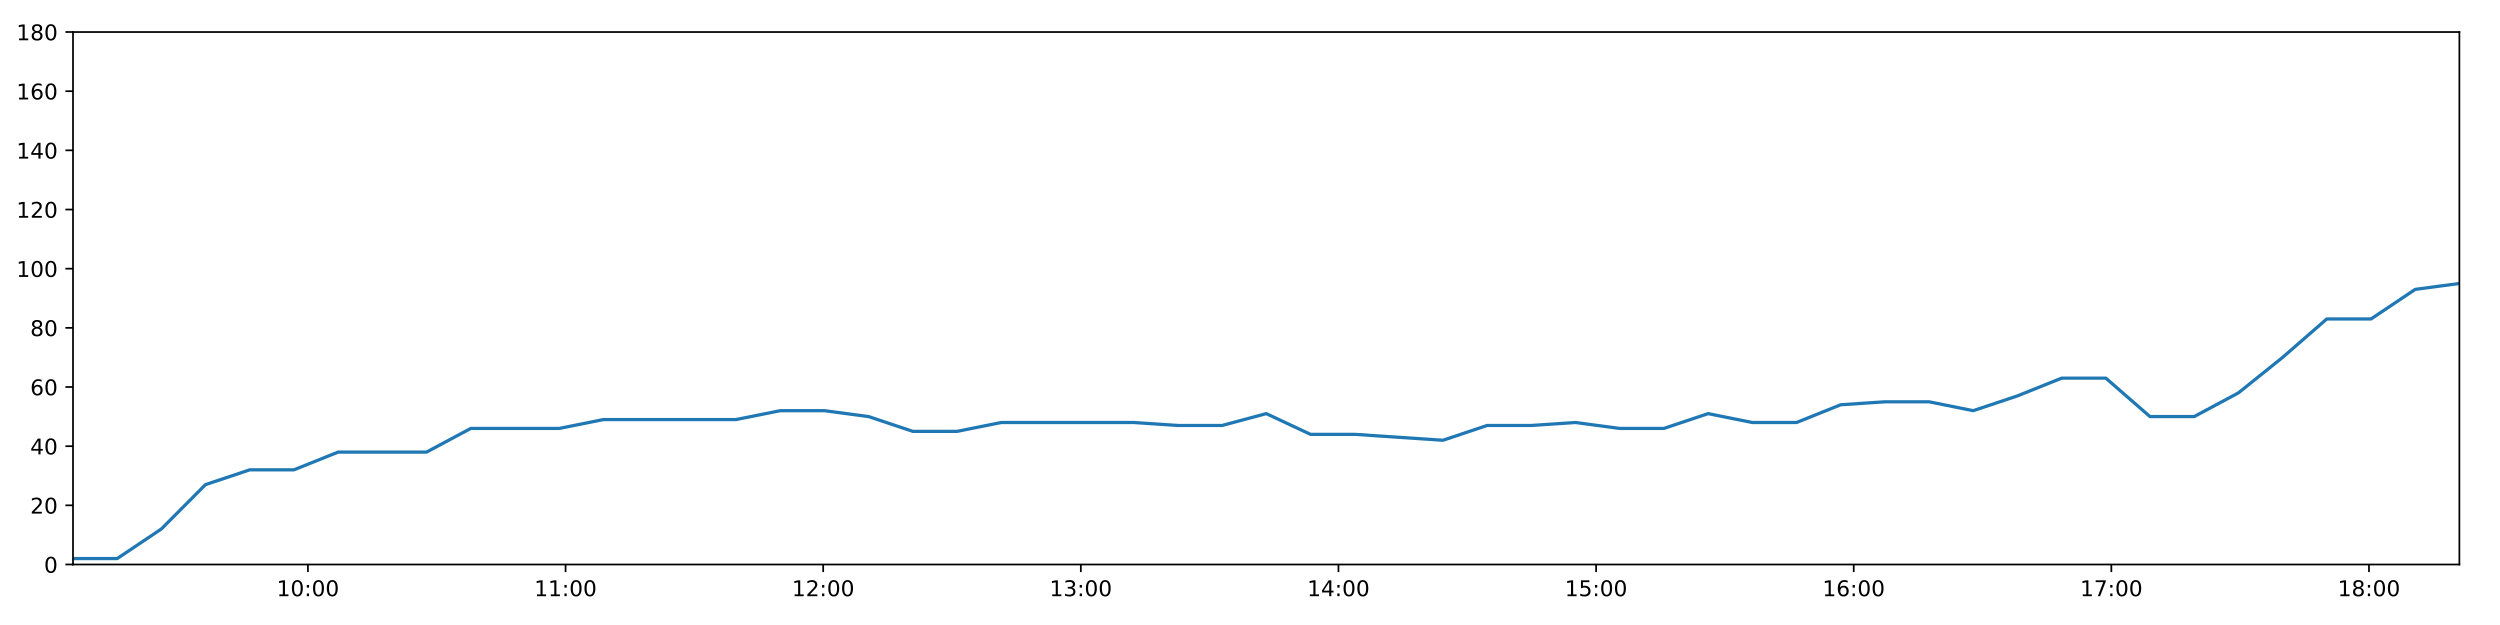
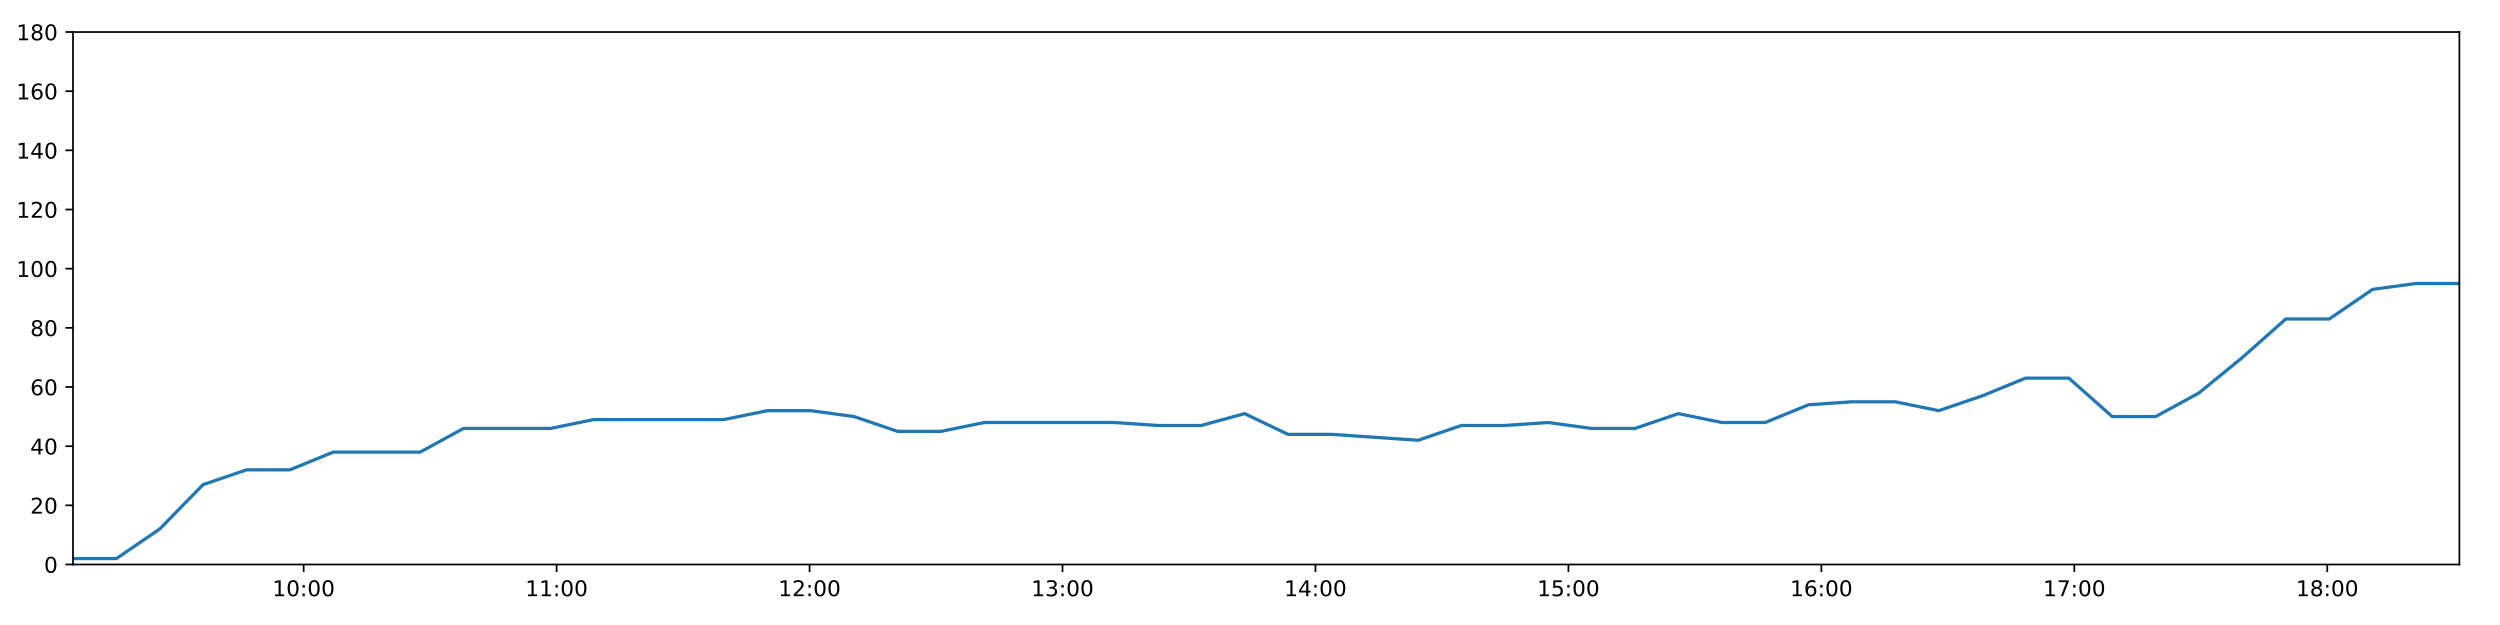
<svg xmlns="http://www.w3.org/2000/svg" xmlns:xlink="http://www.w3.org/1999/xlink" height="288pt" version="1.1" viewBox="0 0 1152 288" width="1152pt">
  <defs>
    <style type="text/css">
*{stroke-linecap:butt;stroke-linejoin:round;}
  </style>
  </defs>
  <g id="figure_1">
    <g id="patch_1">
      <path d="M 0 288  L 1152 288  L 1152 0  L 0 0  z " style="fill:#ffffff;" />
    </g>
    <g id="axes_1">
      <g id="patch_2">
        <path d="M 33.64 260.12  L 1133.28 260.12  L 1133.28 14.76  L 33.64 14.76  z " style="fill:#ffffff;" />
      </g>
      <g id="matplotlib.axis_1">
        <g id="xtick_1">
          <g id="line2d_1">
            <defs>
-               <path d="M 0 0  L 0 3.5  " id="maf147bb795" style="stroke:#000000;stroke-width:0.8;" />
-             </defs>
-             <g>
-               <use style="stroke:#000000;stroke-width:0.8;" x="141.892" xlink:href="#maf147bb795" y="260.12" />
+               <path d="M 0 0  L 0 3.5  " id="m2b4801093c" style="stroke:#000000;stroke-width:0.8;" />
+             </defs>
+             <g>
+               <use style="stroke:#000000;stroke-width:0.8;" x="139.926" xlink:href="#m2b4801093c" y="260.12" />
            </g>
          </g>
          <g id="text_1">
            <defs>
              <path d="M 12.406 8.297  L 28.516 8.297  L 28.516 63.922  L 10.984 60.406  L 10.984 69.391  L 28.422 72.906  L 38.281 72.906  L 38.281 8.297  L 54.391 8.297  L 54.391 0  L 12.406 0  z " id="DejaVuSans-49" />
              <path d="M 31.781 66.406  Q 24.172 66.406 20.328 58.906  Q 16.5 51.422 16.5 36.375  Q 16.5 21.391 20.328 13.891  Q 24.172 6.391 31.781 6.391  Q 39.453 6.391 43.281 13.891  Q 47.125 21.391 47.125 36.375  Q 47.125 51.422 43.281 58.906  Q 39.453 66.406 31.781 66.406  z M 31.781 74.219  Q 44.047 74.219 50.516 64.516  Q 56.984 54.828 56.984 36.375  Q 56.984 17.969 50.516 8.266  Q 44.047 -1.422 31.781 -1.422  Q 19.531 -1.422 13.062 8.266  Q 6.594 17.969 6.594 36.375  Q 6.594 54.828 13.062 64.516  Q 19.531 74.219 31.781 74.219  z " id="DejaVuSans-48" />
              <path d="M 11.719 12.406  L 22.016 12.406  L 22.016 0  L 11.719 0  z M 11.719 51.703  L 22.016 51.703  L 22.016 39.312  L 11.719 39.312  z " id="DejaVuSans-58" />
            </defs>
-             <g transform="translate(127.4829 274.7184)scale(0.1 -0.1)">
+             <g transform="translate(125.5162 274.7184)scale(0.1 -0.1)">
              <use xlink:href="#DejaVuSans-49" />
              <use x="63.623" xlink:href="#DejaVuSans-48" />
              <use x="127.246" xlink:href="#DejaVuSans-58" />
              <use x="160.938" xlink:href="#DejaVuSans-48" />
              <use x="224.561" xlink:href="#DejaVuSans-48" />
            </g>
          </g>
        </g>
        <g id="xtick_2">
          <g id="line2d_2">
            <g>
-               <use style="stroke:#000000;stroke-width:0.8;" x="260.609" xlink:href="#maf147bb795" y="260.12" />
+               <use style="stroke:#000000;stroke-width:0.8;" x="256.486" xlink:href="#m2b4801093c" y="260.12" />
            </g>
          </g>
          <g id="text_2">
-             <g transform="translate(246.1997 274.7184)scale(0.1 -0.1)">
+             <g transform="translate(242.0763 274.7184)scale(0.1 -0.1)">
              <use xlink:href="#DejaVuSans-49" />
              <use x="63.623" xlink:href="#DejaVuSans-49" />
              <use x="127.246" xlink:href="#DejaVuSans-58" />
              <use x="160.938" xlink:href="#DejaVuSans-48" />
              <use x="224.561" xlink:href="#DejaVuSans-48" />
            </g>
          </g>
        </g>
        <g id="xtick_3">
          <g id="line2d_3">
            <g>
-               <use style="stroke:#000000;stroke-width:0.8;" x="379.326" xlink:href="#maf147bb795" y="260.12" />
+               <use style="stroke:#000000;stroke-width:0.8;" x="373.046" xlink:href="#m2b4801093c" y="260.12" />
            </g>
          </g>
          <g id="text_3">
            <defs>
              <path d="M 19.188 8.297  L 53.609 8.297  L 53.609 0  L 7.328 0  L 7.328 8.297  Q 12.938 14.109 22.625 23.891  Q 32.328 33.688 34.812 36.531  Q 39.547 41.844 41.422 45.531  Q 43.312 49.219 43.312 52.781  Q 43.312 58.594 39.234 62.25  Q 35.156 65.922 28.609 65.922  Q 23.969 65.922 18.812 64.312  Q 13.672 62.703 7.812 59.422  L 7.812 69.391  Q 13.766 71.781 18.938 73  Q 24.125 74.219 28.422 74.219  Q 39.75 74.219 46.484 68.547  Q 53.219 62.891 53.219 53.422  Q 53.219 48.922 51.531 44.891  Q 49.859 40.875 45.406 35.406  Q 44.188 33.984 37.641 27.219  Q 31.109 20.453 19.188 8.297  z " id="DejaVuSans-50" />
            </defs>
-             <g transform="translate(364.9165 274.7184)scale(0.1 -0.1)">
+             <g transform="translate(358.6363 274.7184)scale(0.1 -0.1)">
              <use xlink:href="#DejaVuSans-49" />
              <use x="63.623" xlink:href="#DejaVuSans-50" />
              <use x="127.246" xlink:href="#DejaVuSans-58" />
              <use x="160.938" xlink:href="#DejaVuSans-48" />
              <use x="224.561" xlink:href="#DejaVuSans-48" />
            </g>
          </g>
        </g>
        <g id="xtick_4">
          <g id="line2d_4">
            <g>
-               <use style="stroke:#000000;stroke-width:0.8;" x="498.043" xlink:href="#maf147bb795" y="260.12" />
+               <use style="stroke:#000000;stroke-width:0.8;" x="489.606" xlink:href="#m2b4801093c" y="260.12" />
            </g>
          </g>
          <g id="text_4">
            <defs>
              <path d="M 40.578 39.312  Q 47.656 37.797 51.625 33  Q 55.609 28.219 55.609 21.188  Q 55.609 10.406 48.188 4.484  Q 40.766 -1.422 27.094 -1.422  Q 22.516 -1.422 17.656 -0.516  Q 12.797 0.391 7.625 2.203  L 7.625 11.719  Q 11.719 9.328 16.594 8.109  Q 21.484 6.891 26.812 6.891  Q 36.078 6.891 40.938 10.547  Q 45.797 14.203 45.797 21.188  Q 45.797 27.641 41.281 31.266  Q 36.766 34.906 28.719 34.906  L 20.219 34.906  L 20.219 43.016  L 29.109 43.016  Q 36.375 43.016 40.234 45.922  Q 44.094 48.828 44.094 54.297  Q 44.094 59.906 40.109 62.906  Q 36.141 65.922 28.719 65.922  Q 24.656 65.922 20.016 65.031  Q 15.375 64.156 9.812 62.312  L 9.812 71.094  Q 15.438 72.656 20.344 73.438  Q 25.25 74.219 29.594 74.219  Q 40.828 74.219 47.359 69.109  Q 53.906 64.016 53.906 55.328  Q 53.906 49.266 50.438 45.094  Q 46.969 40.922 40.578 39.312  z " id="DejaVuSans-51" />
            </defs>
-             <g transform="translate(483.6334 274.7184)scale(0.1 -0.1)">
+             <g transform="translate(475.1964 274.7184)scale(0.1 -0.1)">
              <use xlink:href="#DejaVuSans-49" />
              <use x="63.623" xlink:href="#DejaVuSans-51" />
              <use x="127.246" xlink:href="#DejaVuSans-58" />
              <use x="160.938" xlink:href="#DejaVuSans-48" />
              <use x="224.561" xlink:href="#DejaVuSans-48" />
            </g>
          </g>
        </g>
        <g id="xtick_5">
          <g id="line2d_5">
            <g>
-               <use style="stroke:#000000;stroke-width:0.8;" x="616.76" xlink:href="#maf147bb795" y="260.12" />
+               <use style="stroke:#000000;stroke-width:0.8;" x="606.166" xlink:href="#m2b4801093c" y="260.12" />
            </g>
          </g>
          <g id="text_5">
            <defs>
              <path d="M 37.797 64.312  L 12.891 25.391  L 37.797 25.391  z M 35.203 72.906  L 47.609 72.906  L 47.609 25.391  L 58.016 25.391  L 58.016 17.188  L 47.609 17.188  L 47.609 0  L 37.797 0  L 37.797 17.188  L 4.891 17.188  L 4.891 26.703  z " id="DejaVuSans-52" />
            </defs>
-             <g transform="translate(602.3502 274.7184)scale(0.1 -0.1)">
+             <g transform="translate(591.7564 274.7184)scale(0.1 -0.1)">
              <use xlink:href="#DejaVuSans-49" />
              <use x="63.623" xlink:href="#DejaVuSans-52" />
              <use x="127.246" xlink:href="#DejaVuSans-58" />
              <use x="160.938" xlink:href="#DejaVuSans-48" />
              <use x="224.561" xlink:href="#DejaVuSans-48" />
            </g>
          </g>
        </g>
        <g id="xtick_6">
          <g id="line2d_6">
            <g>
-               <use style="stroke:#000000;stroke-width:0.8;" x="735.476" xlink:href="#maf147bb795" y="260.12" />
+               <use style="stroke:#000000;stroke-width:0.8;" x="722.726" xlink:href="#m2b4801093c" y="260.12" />
            </g>
          </g>
          <g id="text_6">
            <defs>
              <path d="M 10.797 72.906  L 49.516 72.906  L 49.516 64.594  L 19.828 64.594  L 19.828 46.734  Q 21.969 47.469 24.109 47.828  Q 26.266 48.188 28.422 48.188  Q 40.625 48.188 47.75 41.5  Q 54.891 34.812 54.891 23.391  Q 54.891 11.625 47.562 5.094  Q 40.234 -1.422 26.906 -1.422  Q 22.312 -1.422 17.547 -0.641  Q 12.797 0.141 7.719 1.703  L 7.719 11.625  Q 12.109 9.234 16.797 8.062  Q 21.484 6.891 26.703 6.891  Q 35.156 6.891 40.078 11.328  Q 45.016 15.766 45.016 23.391  Q 45.016 31 40.078 35.438  Q 35.156 39.891 26.703 39.891  Q 22.75 39.891 18.812 39.016  Q 14.891 38.141 10.797 36.281  z " id="DejaVuSans-53" />
            </defs>
-             <g transform="translate(721.067 274.7184)scale(0.1 -0.1)">
+             <g transform="translate(708.3165 274.7184)scale(0.1 -0.1)">
              <use xlink:href="#DejaVuSans-49" />
              <use x="63.623" xlink:href="#DejaVuSans-53" />
              <use x="127.246" xlink:href="#DejaVuSans-58" />
              <use x="160.938" xlink:href="#DejaVuSans-48" />
              <use x="224.561" xlink:href="#DejaVuSans-48" />
            </g>
          </g>
        </g>
        <g id="xtick_7">
          <g id="line2d_7">
            <g>
-               <use style="stroke:#000000;stroke-width:0.8;" x="854.193" xlink:href="#maf147bb795" y="260.12" />
+               <use style="stroke:#000000;stroke-width:0.8;" x="839.286" xlink:href="#m2b4801093c" y="260.12" />
            </g>
          </g>
          <g id="text_7">
            <defs>
              <path d="M 33.016 40.375  Q 26.375 40.375 22.484 35.828  Q 18.609 31.297 18.609 23.391  Q 18.609 15.531 22.484 10.953  Q 26.375 6.391 33.016 6.391  Q 39.656 6.391 43.531 10.953  Q 47.406 15.531 47.406 23.391  Q 47.406 31.297 43.531 35.828  Q 39.656 40.375 33.016 40.375  z M 52.594 71.297  L 52.594 62.312  Q 48.875 64.062 45.094 64.984  Q 41.312 65.922 37.594 65.922  Q 27.828 65.922 22.672 59.328  Q 17.531 52.734 16.797 39.406  Q 19.672 43.656 24.016 45.922  Q 28.375 48.188 33.594 48.188  Q 44.578 48.188 50.953 41.516  Q 57.328 34.859 57.328 23.391  Q 57.328 12.156 50.688 5.359  Q 44.047 -1.422 33.016 -1.422  Q 20.359 -1.422 13.672 8.266  Q 6.984 17.969 6.984 36.375  Q 6.984 53.656 15.188 63.938  Q 23.391 74.219 37.203 74.219  Q 40.922 74.219 44.703 73.484  Q 48.484 72.75 52.594 71.297  z " id="DejaVuSans-54" />
            </defs>
-             <g transform="translate(839.7838 274.7184)scale(0.1 -0.1)">
+             <g transform="translate(824.8765 274.7184)scale(0.1 -0.1)">
              <use xlink:href="#DejaVuSans-49" />
              <use x="63.623" xlink:href="#DejaVuSans-54" />
              <use x="127.246" xlink:href="#DejaVuSans-58" />
              <use x="160.938" xlink:href="#DejaVuSans-48" />
              <use x="224.561" xlink:href="#DejaVuSans-48" />
            </g>
          </g>
        </g>
        <g id="xtick_8">
          <g id="line2d_8">
            <g>
-               <use style="stroke:#000000;stroke-width:0.8;" x="972.91" xlink:href="#maf147bb795" y="260.12" />
+               <use style="stroke:#000000;stroke-width:0.8;" x="955.846" xlink:href="#m2b4801093c" y="260.12" />
            </g>
          </g>
          <g id="text_8">
            <defs>
              <path d="M 8.203 72.906  L 55.078 72.906  L 55.078 68.703  L 28.609 0  L 18.312 0  L 43.219 64.594  L 8.203 64.594  z " id="DejaVuSans-55" />
            </defs>
-             <g transform="translate(958.5007 274.7184)scale(0.1 -0.1)">
+             <g transform="translate(941.4366 274.7184)scale(0.1 -0.1)">
              <use xlink:href="#DejaVuSans-49" />
              <use x="63.623" xlink:href="#DejaVuSans-55" />
              <use x="127.246" xlink:href="#DejaVuSans-58" />
              <use x="160.938" xlink:href="#DejaVuSans-48" />
              <use x="224.561" xlink:href="#DejaVuSans-48" />
            </g>
          </g>
        </g>
        <g id="xtick_9">
          <g id="line2d_9">
            <g>
-               <use style="stroke:#000000;stroke-width:0.8;" x="1091.627" xlink:href="#maf147bb795" y="260.12" />
+               <use style="stroke:#000000;stroke-width:0.8;" x="1072.406" xlink:href="#m2b4801093c" y="260.12" />
            </g>
          </g>
          <g id="text_9">
            <defs>
              <path d="M 31.781 34.625  Q 24.75 34.625 20.719 30.859  Q 16.703 27.094 16.703 20.516  Q 16.703 13.922 20.719 10.156  Q 24.75 6.391 31.781 6.391  Q 38.812 6.391 42.859 10.172  Q 46.922 13.969 46.922 20.516  Q 46.922 27.094 42.891 30.859  Q 38.875 34.625 31.781 34.625  z M 21.922 38.812  Q 15.578 40.375 12.031 44.719  Q 8.5 49.078 8.5 55.328  Q 8.5 64.062 14.719 69.141  Q 20.953 74.219 31.781 74.219  Q 42.672 74.219 48.875 69.141  Q 55.078 64.062 55.078 55.328  Q 55.078 49.078 51.531 44.719  Q 48 40.375 41.703 38.812  Q 48.828 37.156 52.797 32.312  Q 56.781 27.484 56.781 20.516  Q 56.781 9.906 50.312 4.234  Q 43.844 -1.422 31.781 -1.422  Q 19.734 -1.422 13.25 4.234  Q 6.781 9.906 6.781 20.516  Q 6.781 27.484 10.781 32.312  Q 14.797 37.156 21.922 38.812  z M 18.312 54.391  Q 18.312 48.734 21.844 45.562  Q 25.391 42.391 31.781 42.391  Q 38.141 42.391 41.719 45.562  Q 45.312 48.734 45.312 54.391  Q 45.312 60.062 41.719 63.234  Q 38.141 66.406 31.781 66.406  Q 25.391 66.406 21.844 63.234  Q 18.312 60.062 18.312 54.391  z " id="DejaVuSans-56" />
            </defs>
-             <g transform="translate(1077.218 274.7184)scale(0.1 -0.1)">
+             <g transform="translate(1057.997 274.7184)scale(0.1 -0.1)">
              <use xlink:href="#DejaVuSans-49" />
              <use x="63.623" xlink:href="#DejaVuSans-56" />
              <use x="127.246" xlink:href="#DejaVuSans-58" />
              <use x="160.938" xlink:href="#DejaVuSans-48" />
              <use x="224.561" xlink:href="#DejaVuSans-48" />
            </g>
          </g>
        </g>
      </g>
      <g id="matplotlib.axis_2">
        <g id="ytick_1">
          <g id="line2d_10">
            <defs>
-               <path d="M 0 0  L -3.5 0  " id="m7eaab35d46" style="stroke:#000000;stroke-width:0.8;" />
-             </defs>
-             <g>
-               <use style="stroke:#000000;stroke-width:0.8;" x="33.64" xlink:href="#m7eaab35d46" y="260.12" />
+               <path d="M 0 0  L -3.5 0  " id="mb4bc6188b2" style="stroke:#000000;stroke-width:0.8;" />
+             </defs>
+             <g>
+               <use style="stroke:#000000;stroke-width:0.8;" x="33.64" xlink:href="#mb4bc6188b2" y="260.12" />
            </g>
          </g>
          <g id="text_10">
            <g transform="translate(20.2775 263.9192)scale(0.1 -0.1)">
              <use xlink:href="#DejaVuSans-48" />
            </g>
          </g>
        </g>
        <g id="ytick_2">
          <g id="line2d_11">
            <g>
-               <use style="stroke:#000000;stroke-width:0.8;" x="33.64" xlink:href="#m7eaab35d46" y="232.858" />
+               <use style="stroke:#000000;stroke-width:0.8;" x="33.64" xlink:href="#mb4bc6188b2" y="232.858" />
            </g>
          </g>
          <g id="text_11">
            <g transform="translate(13.915 236.657)scale(0.1 -0.1)">
              <use xlink:href="#DejaVuSans-50" />
              <use x="63.623" xlink:href="#DejaVuSans-48" />
            </g>
          </g>
        </g>
        <g id="ytick_3">
          <g id="line2d_12">
            <g>
-               <use style="stroke:#000000;stroke-width:0.8;" x="33.64" xlink:href="#m7eaab35d46" y="205.596" />
+               <use style="stroke:#000000;stroke-width:0.8;" x="33.64" xlink:href="#mb4bc6188b2" y="205.596" />
            </g>
          </g>
          <g id="text_12">
            <g transform="translate(13.915 209.3948)scale(0.1 -0.1)">
              <use xlink:href="#DejaVuSans-52" />
              <use x="63.623" xlink:href="#DejaVuSans-48" />
            </g>
          </g>
        </g>
        <g id="ytick_4">
          <g id="line2d_13">
            <g>
-               <use style="stroke:#000000;stroke-width:0.8;" x="33.64" xlink:href="#m7eaab35d46" y="178.333" />
+               <use style="stroke:#000000;stroke-width:0.8;" x="33.64" xlink:href="#mb4bc6188b2" y="178.333" />
            </g>
          </g>
          <g id="text_13">
            <g transform="translate(13.915 182.1326)scale(0.1 -0.1)">
              <use xlink:href="#DejaVuSans-54" />
              <use x="63.623" xlink:href="#DejaVuSans-48" />
            </g>
          </g>
        </g>
        <g id="ytick_5">
          <g id="line2d_14">
            <g>
-               <use style="stroke:#000000;stroke-width:0.8;" x="33.64" xlink:href="#m7eaab35d46" y="151.071" />
+               <use style="stroke:#000000;stroke-width:0.8;" x="33.64" xlink:href="#mb4bc6188b2" y="151.071" />
            </g>
          </g>
          <g id="text_14">
            <g transform="translate(13.915 154.8703)scale(0.1 -0.1)">
              <use xlink:href="#DejaVuSans-56" />
              <use x="63.623" xlink:href="#DejaVuSans-48" />
            </g>
          </g>
        </g>
        <g id="ytick_6">
          <g id="line2d_15">
            <g>
-               <use style="stroke:#000000;stroke-width:0.8;" x="33.64" xlink:href="#m7eaab35d46" y="123.809" />
+               <use style="stroke:#000000;stroke-width:0.8;" x="33.64" xlink:href="#mb4bc6188b2" y="123.809" />
            </g>
          </g>
          <g id="text_15">
            <g transform="translate(7.5525 127.6081)scale(0.1 -0.1)">
              <use xlink:href="#DejaVuSans-49" />
              <use x="63.623" xlink:href="#DejaVuSans-48" />
              <use x="127.246" xlink:href="#DejaVuSans-48" />
            </g>
          </g>
        </g>
        <g id="ytick_7">
          <g id="line2d_16">
            <g>
-               <use style="stroke:#000000;stroke-width:0.8;" x="33.64" xlink:href="#m7eaab35d46" y="96.547" />
+               <use style="stroke:#000000;stroke-width:0.8;" x="33.64" xlink:href="#mb4bc6188b2" y="96.547" />
            </g>
          </g>
          <g id="text_16">
            <g transform="translate(7.5525 100.3459)scale(0.1 -0.1)">
              <use xlink:href="#DejaVuSans-49" />
              <use x="63.623" xlink:href="#DejaVuSans-50" />
              <use x="127.246" xlink:href="#DejaVuSans-48" />
            </g>
          </g>
        </g>
        <g id="ytick_8">
          <g id="line2d_17">
            <g>
-               <use style="stroke:#000000;stroke-width:0.8;" x="33.64" xlink:href="#m7eaab35d46" y="69.284" />
+               <use style="stroke:#000000;stroke-width:0.8;" x="33.64" xlink:href="#mb4bc6188b2" y="69.284" />
            </g>
          </g>
          <g id="text_17">
            <g transform="translate(7.5525 73.08366)scale(0.1 -0.1)">
              <use xlink:href="#DejaVuSans-49" />
              <use x="63.623" xlink:href="#DejaVuSans-52" />
              <use x="127.246" xlink:href="#DejaVuSans-48" />
            </g>
          </g>
        </g>
        <g id="ytick_9">
          <g id="line2d_18">
            <g>
-               <use style="stroke:#000000;stroke-width:0.8;" x="33.64" xlink:href="#m7eaab35d46" y="42.022" />
+               <use style="stroke:#000000;stroke-width:0.8;" x="33.64" xlink:href="#mb4bc6188b2" y="42.022" />
            </g>
          </g>
          <g id="text_18">
            <g transform="translate(7.5525 45.82144)scale(0.1 -0.1)">
              <use xlink:href="#DejaVuSans-49" />
              <use x="63.623" xlink:href="#DejaVuSans-54" />
              <use x="127.246" xlink:href="#DejaVuSans-48" />
            </g>
          </g>
        </g>
        <g id="ytick_10">
          <g id="line2d_19">
            <g>
-               <use style="stroke:#000000;stroke-width:0.8;" x="33.64" xlink:href="#m7eaab35d46" y="14.76" />
+               <use style="stroke:#000000;stroke-width:0.8;" x="33.64" xlink:href="#mb4bc6188b2" y="14.76" />
            </g>
          </g>
          <g id="text_19">
            <g transform="translate(7.5525 18.55922)scale(0.1 -0.1)">
              <use xlink:href="#DejaVuSans-49" />
              <use x="63.623" xlink:href="#DejaVuSans-56" />
              <use x="127.246" xlink:href="#DejaVuSans-48" />
            </g>
          </g>
        </g>
      </g>
      <g id="line2d_20">
-         <path clip-path="url(#p3c653093ee)" d="M 33.64 257.394  L 53.993 257.394  L 74.336 243.763  L 94.687 223.316  L 115.073 216.5  L 135.419 216.5  L 155.807 208.322  L 176.172 208.322  L 196.551 208.322  L 216.936 197.417  L 237.327 197.417  L 257.713 197.417  L 278.115 193.328  L 298.463 193.328  L 318.825 193.328  L 339.194 193.328  L 359.558 189.238  L 379.929 189.238  L 400.296 191.964  L 420.655 198.78  L 441.015 198.78  L 461.378 194.691  L 481.74 194.691  L 502.103 194.691  L 522.458 194.691  L 542.796 196.054  L 563.153 196.054  L 583.521 190.601  L 603.869 200.143  L 624.232 200.143  L 644.577 201.506  L 664.927 202.869  L 685.279 196.054  L 705.639 196.054  L 725.995 194.691  L 746.355 197.417  L 766.73 197.417  L 787.115 190.601  L 807.486 194.691  L 827.848 194.691  L 848.21 186.512  L 868.58 185.149  L 888.921 185.149  L 909.265 189.238  L 929.653 182.423  L 950 174.244  L 970.358 174.244  L 990.709 191.964  L 1011.07 191.964  L 1031.434 181.06  L 1051.81 164.702  L 1072.165 146.982  L 1092.561 146.982  L 1112.917 133.351  L 1133.28 130.624  " style="fill:none;stroke:#1f77b4;stroke-linecap:square;stroke-width:1.5;" />
+         <path clip-path="url(#pe9a6c9fa92)" d="M 33.64 257.394  L 53.624 257.394  L 73.596 243.763  L 93.577 223.316  L 113.594 216.5  L 133.57 216.5  L 153.587 208.322  L 173.582 208.322  L 193.591 208.322  L 213.606 197.417  L 233.626 197.417  L 253.642 197.417  L 273.674 193.328  L 293.652 193.328  L 313.644 193.328  L 333.642 193.328  L 353.637 189.238  L 373.638 189.238  L 393.634 191.964  L 413.624 198.78  L 433.614 198.78  L 453.607 194.691  L 473.599 194.691  L 493.592 194.691  L 513.577 194.691  L 533.546 196.054  L 553.533 196.054  L 573.531 190.601  L 593.51 200.143  L 613.503 200.143  L 633.478 201.506  L 653.458 202.869  L 673.441 196.054  L 693.43 196.054  L 713.417 194.691  L 733.407 197.417  L 753.412 197.417  L 773.426 190.601  L 793.427 194.691  L 813.419 194.691  L 833.411 186.512  L 853.411 185.149  L 873.383 185.149  L 893.357 189.238  L 913.375 182.423  L 933.352 174.244  L 953.341 174.244  L 973.322 191.964  L 993.313 191.964  L 1013.307 181.06  L 1033.313 164.702  L 1053.298 146.982  L 1073.323 146.982  L 1093.31 133.351  L 1113.302 130.624  L 1133.28 130.624  " style="fill:none;stroke:#1f77b4;stroke-linecap:square;stroke-width:1.5;" />
      </g>
      <g id="patch_3">
        <path d="M 33.64 260.12  L 33.64 14.76  " style="fill:none;stroke:#000000;stroke-linecap:square;stroke-linejoin:miter;stroke-width:0.8;" />
      </g>
      <g id="patch_4">
        <path d="M 1133.28 260.12  L 1133.28 14.76  " style="fill:none;stroke:#000000;stroke-linecap:square;stroke-linejoin:miter;stroke-width:0.8;" />
      </g>
      <g id="patch_5">
        <path d="M 33.64 260.12  L 1133.28 260.12  " style="fill:none;stroke:#000000;stroke-linecap:square;stroke-linejoin:miter;stroke-width:0.8;" />
      </g>
      <g id="patch_6">
        <path d="M 33.64 14.76  L 1133.28 14.76  " style="fill:none;stroke:#000000;stroke-linecap:square;stroke-linejoin:miter;stroke-width:0.8;" />
      </g>
    </g>
  </g>
  <defs>
-     <clipPath id="p3c653093ee">
+     <clipPath id="pe9a6c9fa92">
      <rect height="245.36" width="1099.64" x="33.64" y="14.76" />
    </clipPath>
  </defs>
</svg>
